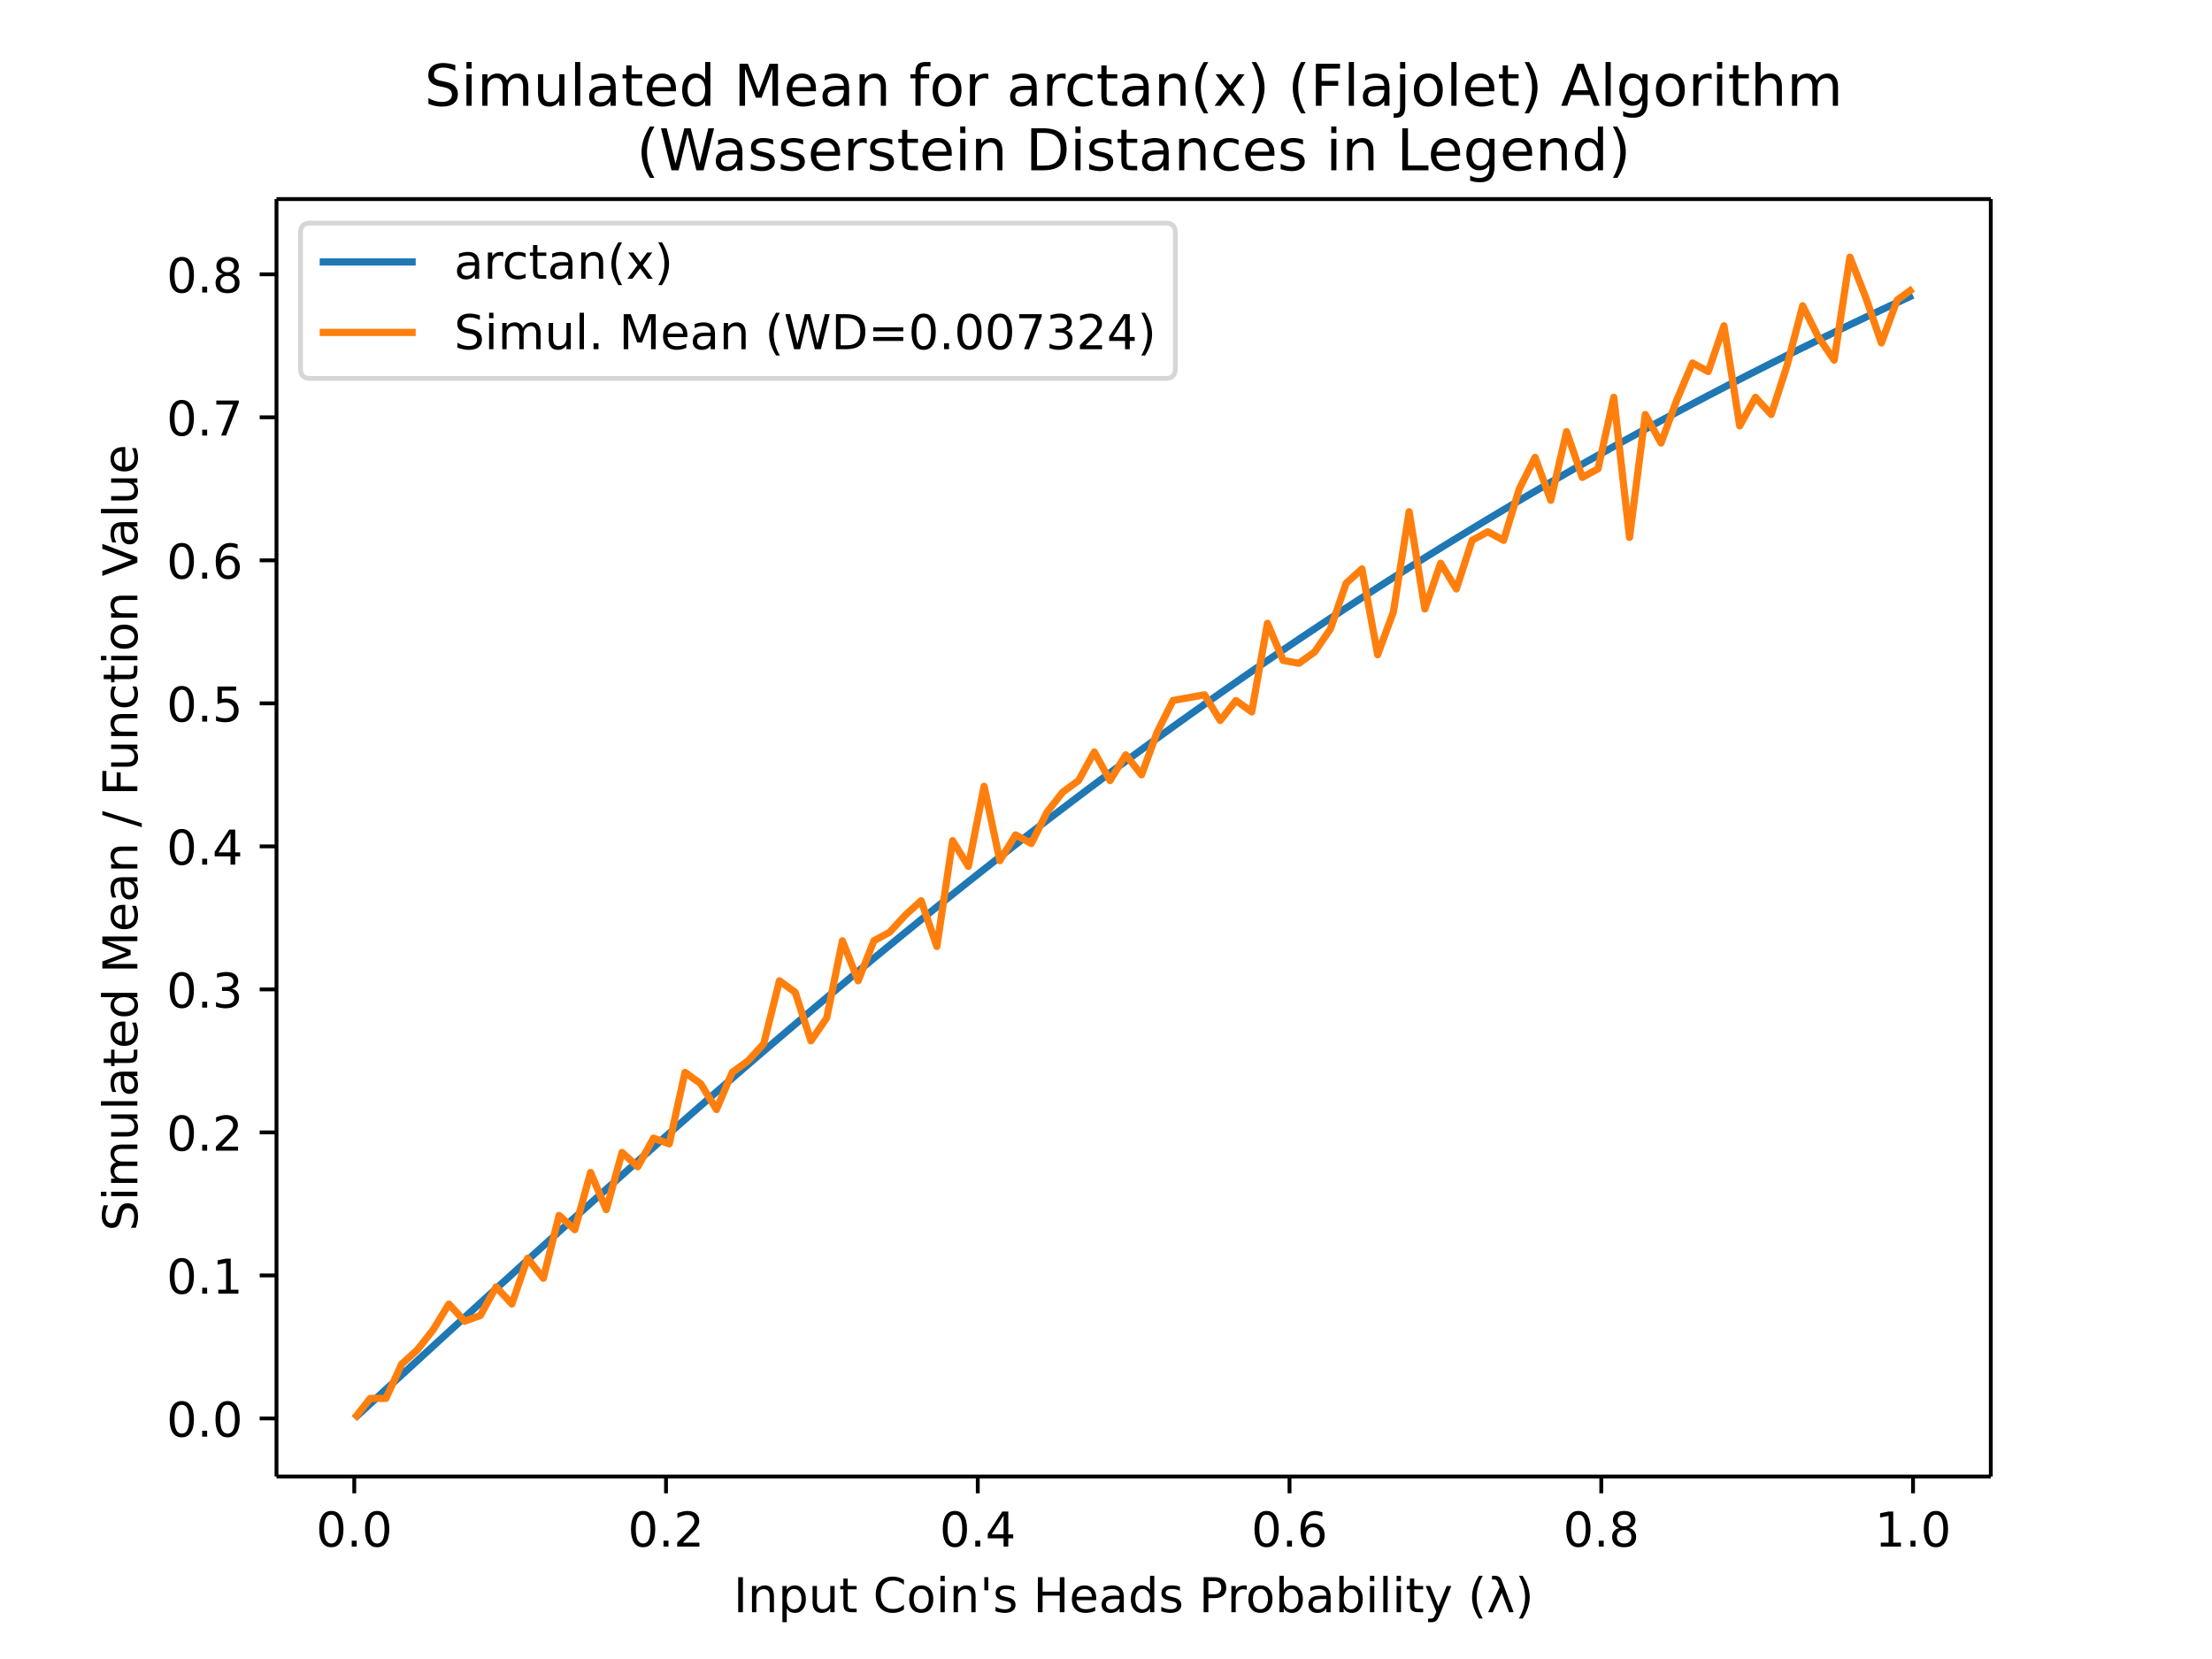
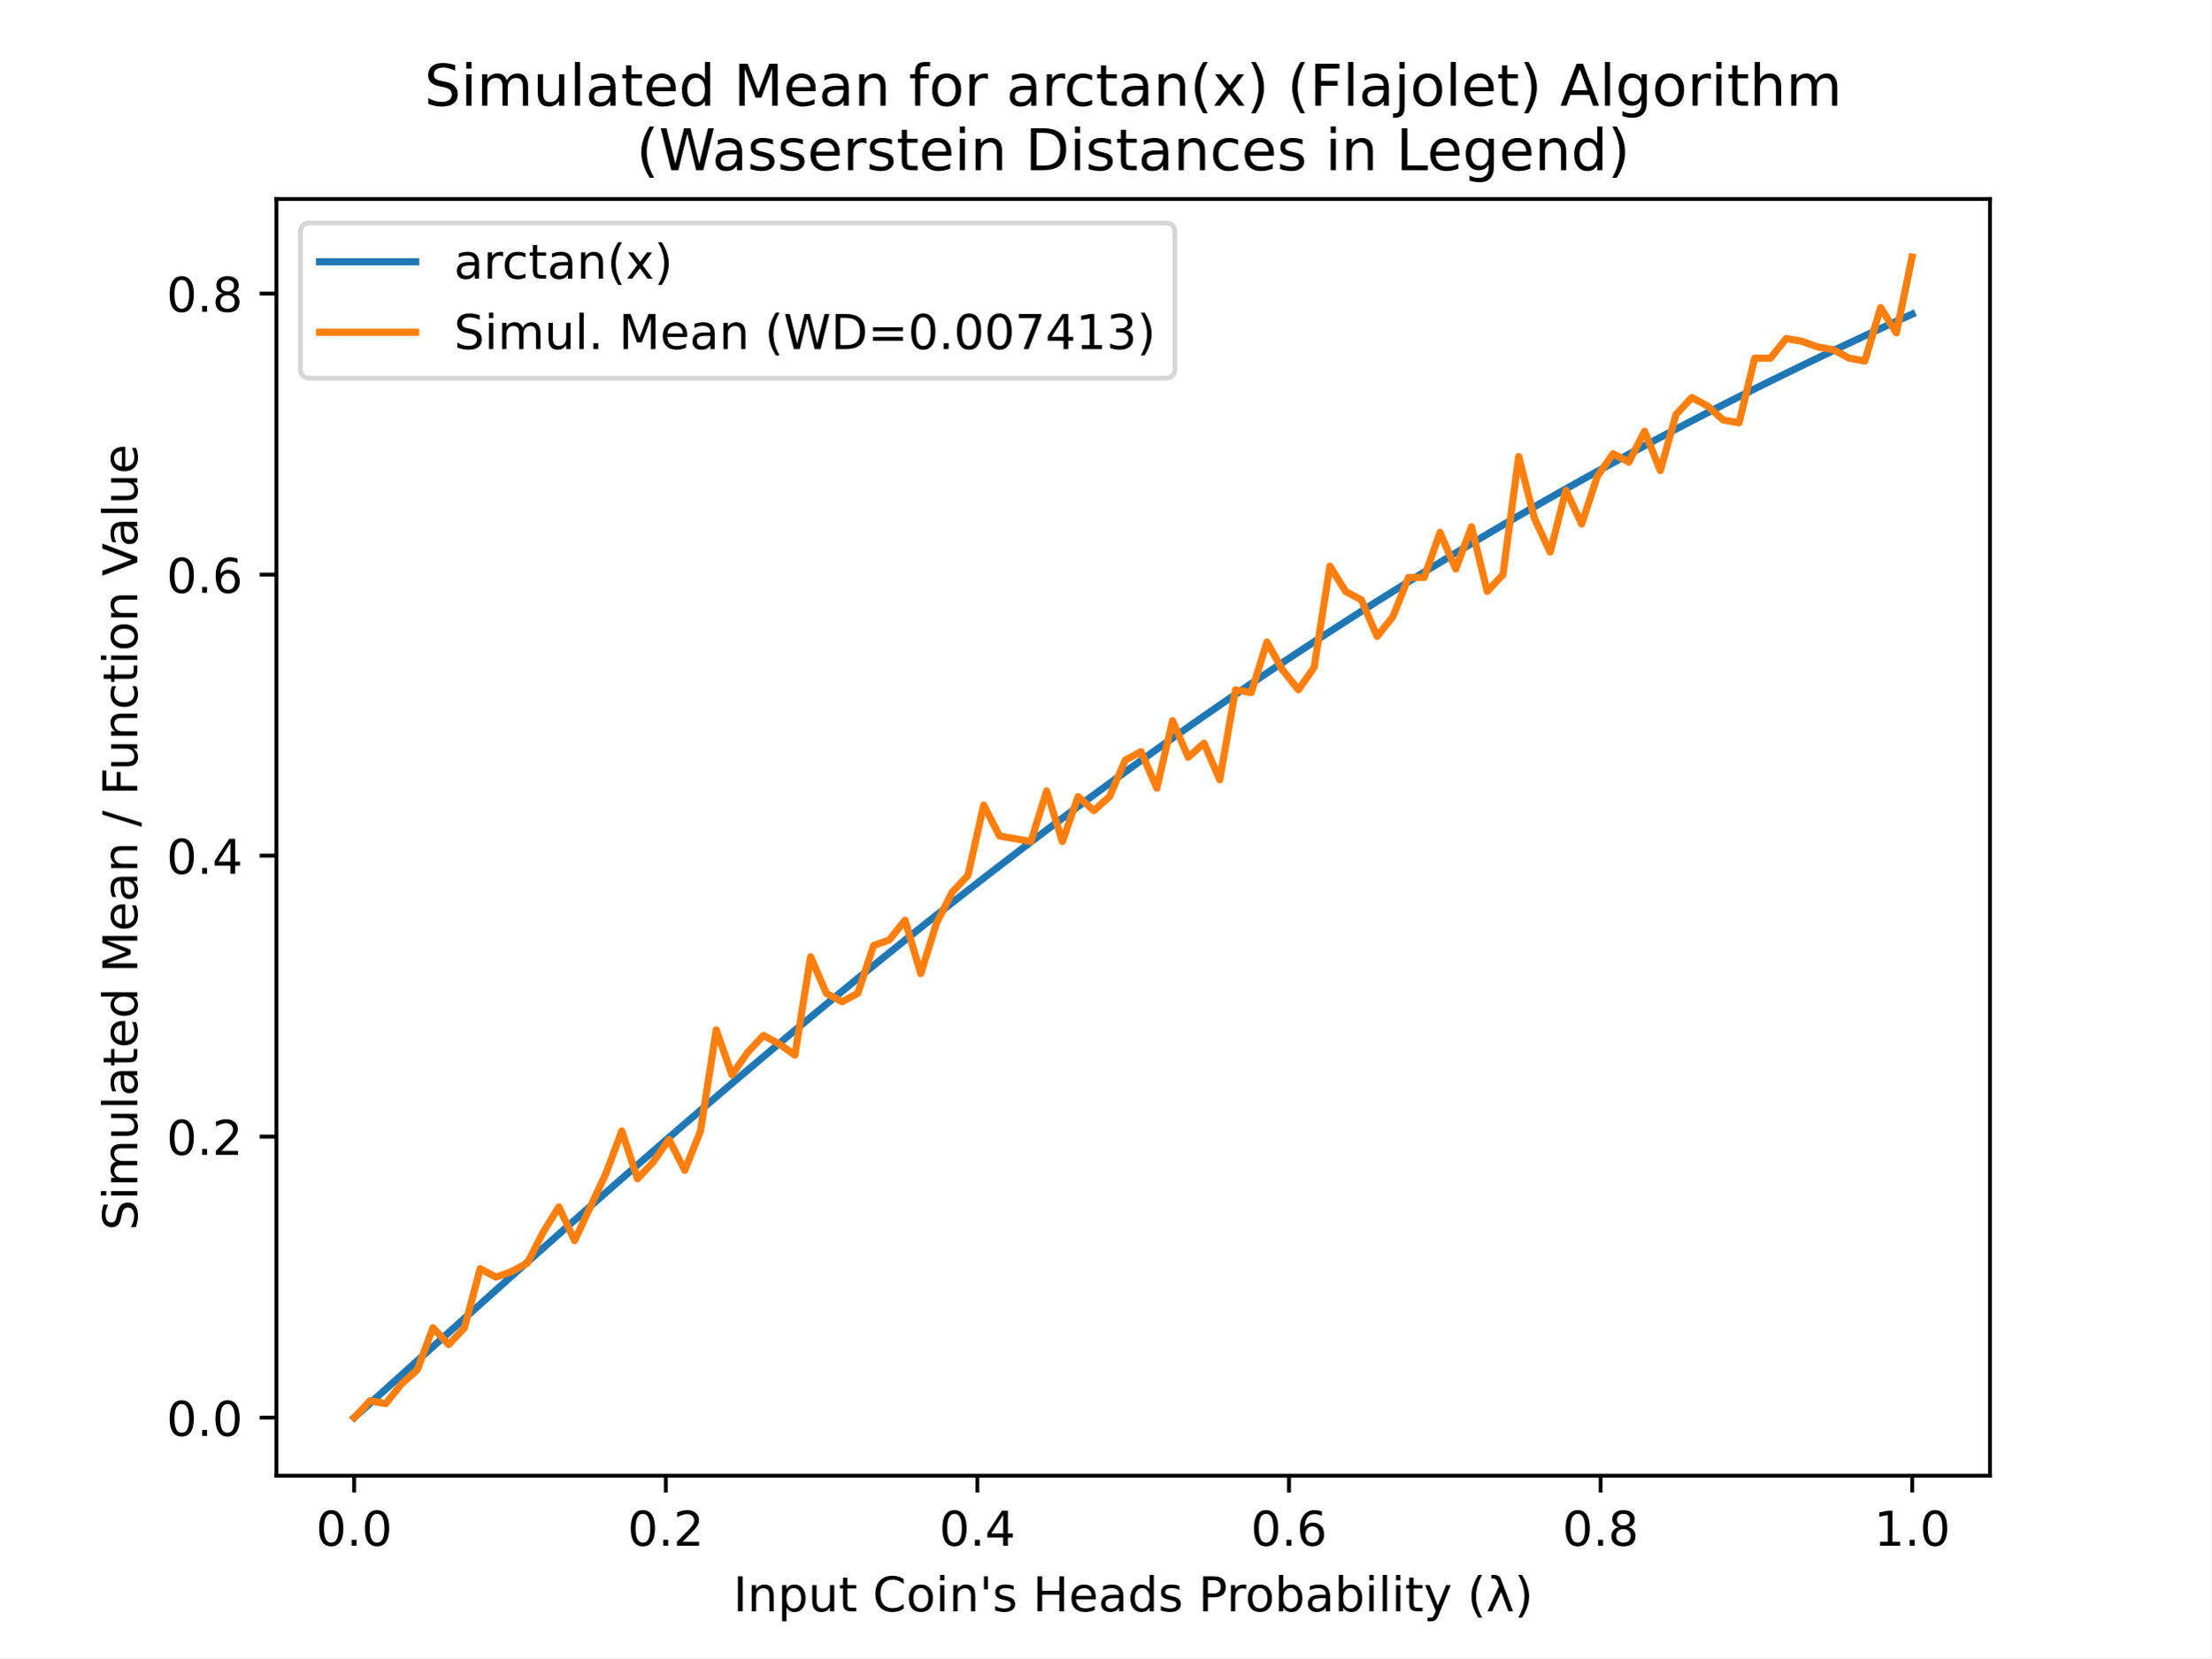
- <svg xmlns="http://www.w3.org/2000/svg" xmlns:xlink="http://www.w3.org/1999/xlink" height="460.8" viewBox="0 0 460.8 345.6" width="614.4">
+ <svg xmlns="http://www.w3.org/2000/svg" xmlns:xlink="http://www.w3.org/1999/xlink" height="345.6pt" version="1.1" viewBox="0 0 460.8 345.6" width="460.8pt">
  <defs>
-     <style>*{stroke-linecap:butt;stroke-linejoin:round}</style>
+     <style type="text/css">
+ *{stroke-linecap:butt;stroke-linejoin:round;}
+   </style>
  </defs>
  <g id="figure_1">
-     <path d="M0 345.6h460.8V0H0z" fill="#fff" id="patch_1" />
+     <g id="patch_1">
+       <path d="M 0 345.6  L 460.8 345.6  L 460.8 0  L 0 0  z " style="fill:#ffffff;" />
+     </g>
    <g id="axes_1">
-       <path d="M57.6 307.584h357.12V41.472H57.6z" fill="#fff" id="patch_2" />
+       <g id="patch_2">
+         <path d="M 57.6 307.584  L 414.72 307.584  L 414.72 41.472  L 57.6 41.472  z " style="fill:#ffffff;" />
+       </g>
      <g id="matplotlib.axis_1">
        <g id="xtick_1">
          <g id="line2d_1">
            <defs>
-               <path d="M0 0v3.5" id="m77b7e59b67" stroke="#000" stroke-width=".8" />
+               <path d="M 0 0  L 0 3.5  " id="m858837c5b8" style="stroke:#000000;stroke-width:0.8;" />
            </defs>
-             <use x="73.8" xlink:href="#m77b7e59b67" y="307.584" stroke="#000" stroke-width=".8" />
+             <g>
+               <use style="stroke:#000000;stroke-width:0.8;" x="73.8" xlink:href="#m858837c5b8" y="307.584" />
+             </g>
          </g>
-           <text x="73.8" y="322.182" font-family="DejaVu Sans" font-size="10" font-weight="400" text-anchor="middle" id="text_1">0.0</text>
+           <g id="text_1">
+             <text style="font-family:DejaVu Sans;font-size:10px;font-style:normal;font-weight:normal;text-anchor:middle;" transform="rotate(-0, 73.80026, 322.1824)" x="73.8" y="322.182">0.0</text>
+           </g>
        </g>
        <g id="xtick_2">
-           <use x="138.744" xlink:href="#m77b7e59b67" y="307.584" stroke="#000" stroke-width=".8" id="line2d_2" />
-           <text x="138.744" y="322.182" font-family="DejaVu Sans" font-size="10" font-weight="400" text-anchor="middle" id="text_2">0.2</text>
+           <g id="line2d_2">
+             <g>
+               <use style="stroke:#000000;stroke-width:0.8;" x="138.744" xlink:href="#m858837c5b8" y="307.584" />
+             </g>
+           </g>
+           <g id="text_2">
+             <text style="font-family:DejaVu Sans;font-size:10px;font-style:normal;font-weight:normal;text-anchor:middle;" transform="rotate(-0, 138.7442, 322.1824)" x="138.744" y="322.182">0.2</text>
+           </g>
        </g>
        <g id="xtick_3">
-           <use x="203.688" xlink:href="#m77b7e59b67" y="307.584" stroke="#000" stroke-width=".8" id="line2d_3" />
-           <text x="203.688" y="322.182" font-family="DejaVu Sans" font-size="10" font-weight="400" text-anchor="middle" id="text_3">0.4</text>
+           <g id="line2d_3">
+             <g>
+               <use style="stroke:#000000;stroke-width:0.8;" x="203.688" xlink:href="#m858837c5b8" y="307.584" />
+             </g>
+           </g>
+           <g id="text_3">
+             <text style="font-family:DejaVu Sans;font-size:10px;font-style:normal;font-weight:normal;text-anchor:middle;" transform="rotate(-0, 203.6881, 322.1824)" x="203.688" y="322.182">0.4</text>
+           </g>
        </g>
        <g id="xtick_4">
-           <use x="268.632" xlink:href="#m77b7e59b67" y="307.584" stroke="#000" stroke-width=".8" id="line2d_4" />
-           <text x="268.632" y="322.182" font-family="DejaVu Sans" font-size="10" font-weight="400" text-anchor="middle" id="text_4">0.6</text>
+           <g id="line2d_4">
+             <g>
+               <use style="stroke:#000000;stroke-width:0.8;" x="268.632" xlink:href="#m858837c5b8" y="307.584" />
+             </g>
+           </g>
+           <g id="text_4">
+             <text style="font-family:DejaVu Sans;font-size:10px;font-style:normal;font-weight:normal;text-anchor:middle;" transform="rotate(-0, 268.6319, 322.1824)" x="268.632" y="322.182">0.6</text>
+           </g>
        </g>
        <g id="xtick_5">
-           <use x="333.576" xlink:href="#m77b7e59b67" y="307.584" stroke="#000" stroke-width=".8" id="line2d_5" />
-           <text x="333.576" y="322.182" font-family="DejaVu Sans" font-size="10" font-weight="400" text-anchor="middle" id="text_5">0.8</text>
+           <g id="line2d_5">
+             <g>
+               <use style="stroke:#000000;stroke-width:0.8;" x="333.576" xlink:href="#m858837c5b8" y="307.584" />
+             </g>
+           </g>
+           <g id="text_5">
+             <text style="font-family:DejaVu Sans;font-size:10px;font-style:normal;font-weight:normal;text-anchor:middle;" transform="rotate(-0, 333.5758, 322.1824)" x="333.576" y="322.182">0.8</text>
+           </g>
        </g>
        <g id="xtick_6">
-           <use x="398.52" xlink:href="#m77b7e59b67" y="307.584" stroke="#000" stroke-width=".8" id="line2d_6" />
-           <text x="398.52" y="322.182" font-family="DejaVu Sans" font-size="10" font-weight="400" text-anchor="middle" id="text_6">1.0</text>
+           <g id="line2d_6">
+             <g>
+               <use style="stroke:#000000;stroke-width:0.8;" x="398.52" xlink:href="#m858837c5b8" y="307.584" />
+             </g>
+           </g>
+           <g id="text_6">
+             <text style="font-family:DejaVu Sans;font-size:10px;font-style:normal;font-weight:normal;text-anchor:middle;" transform="rotate(-0, 398.5197, 322.1824)" x="398.52" y="322.182">1.0</text>
+           </g>
        </g>
-         <text x="236.16" y="335.861" font-family="DejaVu Sans" font-size="10" font-weight="400" text-anchor="middle" id="text_7">Input Coin's Heads Probability (λ)</text>
+         <g id="text_7">
+           <text style="font-family:DejaVu Sans;font-size:10px;font-style:normal;font-weight:normal;text-anchor:middle;" transform="rotate(-0, 236.16, 335.8606)" x="236.16" y="335.861">Input Coin's Heads Probability (λ)</text>
+         </g>
      </g>
      <g id="matplotlib.axis_2">
        <g id="ytick_1">
          <g id="line2d_7">
            <defs>
-               <path d="M0 0h-3.5" id="mdd53470bb1" stroke="#000" stroke-width=".8" />
+               <path d="M 0 0  L -3.5 0  " id="m1790cf3ab6" style="stroke:#000000;stroke-width:0.8;" />
            </defs>
-             <use x="57.6" xlink:href="#mdd53470bb1" y="295.488" stroke="#000" stroke-width=".8" />
+             <g>
+               <use style="stroke:#000000;stroke-width:0.8;" x="57.6" xlink:href="#m1790cf3ab6" y="295.488" />
+             </g>
          </g>
-           <text x="50.6" y="299.287" font-family="DejaVu Sans" font-size="10" font-weight="400" text-anchor="end" id="text_8">0.0</text>
+           <g id="text_8">
+             <text style="font-family:DejaVu Sans;font-size:10px;font-style:normal;font-weight:normal;text-anchor:end;" transform="rotate(-0, 50.6, 299.2872)" x="50.6" y="299.287">0.0</text>
+           </g>
        </g>
        <g id="ytick_2">
-           <use x="57.6" xlink:href="#mdd53470bb1" y="265.695" stroke="#000" stroke-width=".8" id="line2d_8" />
-           <text x="50.6" y="269.494" font-family="DejaVu Sans" font-size="10" font-weight="400" text-anchor="end" id="text_9">0.1</text>
+           <g id="line2d_8">
+             <g>
+               <use style="stroke:#000000;stroke-width:0.8;" x="57.6" xlink:href="#m1790cf3ab6" y="236.912" />
+             </g>
+           </g>
+           <g id="text_9">
+             <text style="font-family:DejaVu Sans;font-size:10px;font-style:normal;font-weight:normal;text-anchor:end;" transform="rotate(-0, 50.6, 240.7109)" x="50.6" y="240.711">0.2</text>
+           </g>
        </g>
        <g id="ytick_3">
-           <use x="57.6" xlink:href="#mdd53470bb1" y="235.902" stroke="#000" stroke-width=".8" id="line2d_9" />
-           <text x="50.6" y="239.701" font-family="DejaVu Sans" font-size="10" font-weight="400" text-anchor="end" id="text_10">0.2</text>
+           <g id="line2d_9">
+             <g>
+               <use style="stroke:#000000;stroke-width:0.8;" x="57.6" xlink:href="#m1790cf3ab6" y="178.335" />
+             </g>
+           </g>
+           <g id="text_10">
+             <text style="font-family:DejaVu Sans;font-size:10px;font-style:normal;font-weight:normal;text-anchor:end;" transform="rotate(-0, 50.6, 182.1347)" x="50.6" y="182.135">0.4</text>
+           </g>
        </g>
        <g id="ytick_4">
-           <use x="57.6" xlink:href="#mdd53470bb1" y="206.109" stroke="#000" stroke-width=".8" id="line2d_10" />
-           <text x="50.6" y="209.908" font-family="DejaVu Sans" font-size="10" font-weight="400" text-anchor="end" id="text_11">0.3</text>
+           <g id="line2d_10">
+             <g>
+               <use style="stroke:#000000;stroke-width:0.8;" x="57.6" xlink:href="#m1790cf3ab6" y="119.759" />
+             </g>
+           </g>
+           <g id="text_11">
+             <text style="font-family:DejaVu Sans;font-size:10px;font-style:normal;font-weight:normal;text-anchor:end;" transform="rotate(-0, 50.6, 123.5584)" x="50.6" y="123.558">0.6</text>
+           </g>
        </g>
        <g id="ytick_5">
-           <use x="57.6" xlink:href="#mdd53470bb1" y="176.316" stroke="#000" stroke-width=".8" id="line2d_11" />
-           <text x="50.6" y="180.115" font-family="DejaVu Sans" font-size="10" font-weight="400" text-anchor="end" id="text_12">0.4</text>
+           <g id="line2d_11">
+             <g>
+               <use style="stroke:#000000;stroke-width:0.8;" x="57.6" xlink:href="#m1790cf3ab6" y="61.183" />
+             </g>
+           </g>
+           <g id="text_12">
+             <text style="font-family:DejaVu Sans;font-size:10px;font-style:normal;font-weight:normal;text-anchor:end;" transform="rotate(-0, 50.6, 64.98213)" x="50.6" y="64.982">0.8</text>
+           </g>
        </g>
-         <g id="ytick_6">
-           <use x="57.6" xlink:href="#mdd53470bb1" y="146.522" stroke="#000" stroke-width=".8" id="line2d_12" />
-           <text x="50.6" y="150.322" font-family="DejaVu Sans" font-size="10" font-weight="400" text-anchor="end" id="text_13">0.5</text>
+         <g id="text_13">
+           <text style="font-family:DejaVu Sans;font-size:10px;font-style:normal;font-weight:normal;text-anchor:middle;" transform="rotate(-90, 28.61719, 174.528)" x="28.617" y="174.528">Simulated Mean / Function Value</text>
        </g>
-         <g id="ytick_7">
-           <use x="57.6" xlink:href="#mdd53470bb1" y="116.729" stroke="#000" stroke-width=".8" id="line2d_13" />
-           <text x="50.6" y="120.529" font-family="DejaVu Sans" font-size="10" font-weight="400" text-anchor="end" id="text_14">0.6</text>
-         </g>
-         <g id="ytick_8">
-           <use x="57.6" xlink:href="#mdd53470bb1" y="86.936" stroke="#000" stroke-width=".8" id="line2d_14" />
-           <text x="50.6" y="90.735" font-family="DejaVu Sans" font-size="10" font-weight="400" text-anchor="end" id="text_15">0.7</text>
-         </g>
-         <g id="ytick_9">
-           <use x="57.6" xlink:href="#mdd53470bb1" y="57.143" stroke="#000" stroke-width=".8" id="line2d_15" />
-           <text x="50.6" y="60.942" font-family="DejaVu Sans" font-size="10" font-weight="400" text-anchor="end" id="text_16">0.8</text>
-         </g>
-         <text transform="rotate(-90 28.617 174.528)" x="28.617" y="174.528" font-family="DejaVu Sans" font-size="10" font-weight="400" text-anchor="middle" id="text_17">Simulated Mean / Function Value</text>
      </g>
-       <path clip-path="url(#p823000c2ec)" d="M73.833 295.458l3.28-3.008 3.278-3.009 3.28-3.006 3.28-3.005 3.278-3.003 3.28-3 3.28-2.995 3.278-2.992 3.28-2.987 3.28-2.98 3.278-2.976 3.28-2.969 3.28-2.961 3.278-2.954 3.28-2.946 3.28-2.936 3.278-2.928 3.28-2.917 3.28-2.907 3.279-2.897 3.279-2.885 3.28-2.873 3.279-2.861 3.279-2.848 3.28-2.835 3.279-2.822 3.279-2.807 3.28-2.794 3.279-2.778 3.279-2.763 3.28-2.748 3.279-2.732 3.279-2.716 3.28-2.7 3.279-2.683 3.279-2.666 3.28-2.649 3.279-2.63 3.279-2.614 3.28-2.596 3.279-2.577 3.279-2.56 3.28-2.54 3.279-2.522 3.279-2.503 3.28-2.484 3.279-2.465 3.279-2.446 3.28-2.426 3.279-2.407 3.279-2.388 3.28-2.368 3.279-2.348 3.279-2.329 3.28-2.309 3.279-2.29 3.279-2.269 3.28-2.25 3.279-2.23 3.28-2.21 3.278-2.191 3.28-2.171 3.28-2.151 3.278-2.132 3.28-2.113 3.28-2.092 3.278-2.074 3.28-2.054 3.28-2.035 3.278-2.015 3.28-1.997 3.28-1.977 3.278-1.959 3.28-1.94 3.28-1.92 3.278-1.903 3.28-1.884 3.28-1.866 3.278-1.847 3.28-1.83 3.28-1.81 3.279-1.794 3.279-1.776 3.28-1.758 3.279-1.741 3.279-1.724 3.28-1.706 3.279-1.69 3.279-1.672 3.28-1.656 3.279-1.639 3.279-1.623 3.28-1.606 3.279-1.59 3.279-1.575 3.28-1.559 3.279-1.543 3.279-1.527 3.28-1.513" fill="none" stroke="#1f77b4" stroke-linecap="square" stroke-width="1.5" id="line2d_16" />
-       <path clip-path="url(#p823000c2ec)" d="M73.833 295.488l3.28-4.171h3.278l3.28-7.15 3.28-2.98 3.278-4.17 3.28-5.363 3.28 3.575 3.278-1.192 3.28-5.959 3.28 3.576 3.278-9.534 3.28 4.17 3.28-13.108 3.278 2.98 3.28-11.918 3.28 7.746 3.278-11.917 3.28 2.98 3.28-5.96 3.279 1.192 3.279-14.896 3.28 2.383 3.279 5.363 3.279-7.746 3.28-2.384 3.279-3.575 3.279-13.109 3.28 2.384 3.279 10.13 3.279-4.768 3.28-16.088 3.279 8.342 3.279-8.342 3.28-1.788 3.279-3.575 3.279-2.979 3.28 9.534 3.279-22.047 3.279 5.363 3.28-16.685 3.279 15.493 3.279-5.363 3.28 1.788 3.279-6.555 3.279-4.17 3.28-2.384 3.279-5.959 3.279 5.959 3.28-5.363 3.279 4.171 3.279-8.938 3.28-6.554 3.279-.596 3.279-.596 3.28 5.363 3.279-4.171 3.279 2.383 3.28-18.472 3.279 7.747 3.28.595 3.278-2.383 3.28-4.767 3.28-9.534 3.278-2.979 3.28 17.876 3.28-8.938 3.278-20.855 3.28 20.259 3.28-9.534 3.278 5.363 3.28-10.13 3.28-1.787 3.278 1.787 3.28-10.725 3.28-6.555 3.278 8.938 3.28-14.3 3.28 9.533 3.278-1.787 3.28-14.897 3.28 29.197 3.279-25.622 3.279 5.959 3.28-8.938 3.279-7.746 3.279 1.787 3.28-9.533 3.279 20.855 3.279-5.959 3.28 3.575 3.279-10.13 3.279-12.512 3.28 6.554 3.279 4.767 3.279-21.451 3.28 8.342 3.279 9.534 3.279-8.938 3.28-2.384" fill="none" stroke="#ff7f0e" stroke-linecap="square" stroke-width="1.5" id="line2d_17" />
-       <path d="M57.6 307.584V41.472" fill="none" stroke="#000" stroke-linecap="square" stroke-width=".8" id="patch_3" />
-       <path d="M414.72 307.584V41.472" fill="none" stroke="#000" stroke-linecap="square" stroke-width=".8" id="patch_4" />
-       <path d="M57.6 307.584h357.12" fill="none" stroke="#000" stroke-linecap="square" stroke-width=".8" id="patch_5" />
-       <path d="M57.6 41.472h357.12" fill="none" stroke="#000" stroke-linecap="square" stroke-width=".8" id="patch_6" />
-       <g id="text_18" font-family="DejaVu Sans" font-size="12" font-weight="400">
-         <text transform="translate(88.426 22.035)">Simulated Mean for arctan(x) (Flajolet) Algorithm</text>
-         <text transform="translate(132.61 35.472)">(Wasserstein Distances in Legend)</text>
+       <g id="line2d_12">
+         <path clip-path="url(#p1c82f18eea)" d="M 73.833 295.459  L 77.112 292.501  L 80.391 289.544  L 83.671 286.588  L 86.95 283.634  L 90.229 280.682  L 93.509 277.734  L 96.788 274.789  L 100.067 271.848  L 103.347 268.912  L 106.626 265.981  L 109.905 263.056  L 113.185 260.138  L 116.464 257.226  L 119.743 254.323  L 123.023 251.427  L 126.302 248.54  L 129.581 245.662  L 132.861 242.794  L 136.14 239.936  L 139.42 237.089  L 142.699 234.253  L 145.978 231.428  L 149.258 228.616  L 152.537 225.816  L 155.816 223.029  L 159.096 220.255  L 162.375 217.495  L 165.654 214.749  L 168.934 212.018  L 172.213 209.302  L 175.492 206.6  L 178.772 203.914  L 182.051 201.244  L 185.33 198.591  L 188.61 195.953  L 191.889 193.332  L 195.168 190.729  L 198.448 188.142  L 201.727 185.573  L 205.006 183.021  L 208.286 180.488  L 211.565 177.972  L 214.844 175.474  L 218.124 172.995  L 221.403 170.535  L 224.682 168.093  L 227.962 165.669  L 231.241 163.265  L 234.52 160.88  L 237.8 158.514  L 241.079 156.166  L 244.358 153.839  L 247.638 151.53  L 250.917 149.241  L 254.196 146.971  L 257.476 144.72  L 260.755 142.489  L 264.034 140.277  L 267.314 138.085  L 270.593 135.912  L 273.872 133.758  L 277.152 131.624  L 280.431 129.509  L 283.71 127.414  L 286.99 125.337  L 290.269 123.28  L 293.548 121.242  L 296.828 119.222  L 300.107 117.222  L 303.386 115.241  L 306.666 113.278  L 309.945 111.334  L 313.224 109.409  L 316.504 107.502  L 319.783 105.613  L 323.062 103.743  L 326.342 101.891  L 329.621 100.057  L 332.9 98.241  L 336.18 96.442  L 339.459 94.662  L 342.739 92.899  L 346.018 91.153  L 349.297 89.425  L 352.577 87.713  L 355.856 86.019  L 359.135 84.341  L 362.415 82.681  L 365.694 81.037  L 368.973 79.409  L 372.253 77.797  L 375.532 76.202  L 378.811 74.623  L 382.091 73.059  L 385.37 71.511  L 388.649 69.979  L 391.929 68.462  L 395.208 66.961  L 398.487 65.474  " style="fill:none;stroke:#1f77b4;stroke-linecap:square;stroke-width:1.5;" />
+       </g>
+       <g id="line2d_13">
+         <path clip-path="url(#p1c82f18eea)" d="M 73.833 295.488  L 77.112 291.973  L 80.391 292.559  L 83.671 288.459  L 86.95 285.53  L 90.229 276.744  L 93.509 280.258  L 96.788 276.744  L 100.067 264.443  L 103.347 266.2  L 106.626 265.028  L 109.905 263.271  L 113.185 256.828  L 116.464 251.556  L 119.743 258.585  L 123.023 251.556  L 126.302 244.527  L 129.581 235.74  L 132.861 245.698  L 136.14 242.184  L 139.42 237.497  L 142.699 243.941  L 145.978 235.74  L 149.258 214.653  L 152.537 224.025  L 155.816 219.339  L 159.096 215.824  L 162.375 217.582  L 165.654 219.925  L 168.934 199.423  L 172.213 207.038  L 175.492 208.795  L 178.772 207.038  L 182.051 197.08  L 185.33 195.908  L 188.61 191.808  L 191.889 202.937  L 195.168 192.394  L 198.448 185.95  L 201.727 182.436  L 205.006 167.792  L 208.286 174.235  L 211.565 174.821  L 214.844 175.407  L 218.124 164.863  L 221.403 175.407  L 224.682 166.034  L 227.962 168.963  L 231.241 166.034  L 234.52 158.42  L 237.8 156.662  L 241.079 164.277  L 244.358 150.219  L 247.638 157.834  L 250.917 154.905  L 254.196 162.52  L 257.476 143.775  L 260.755 144.361  L 264.034 133.817  L 267.314 139.675  L 270.593 143.775  L 273.872 139.089  L 277.152 118.002  L 280.431 123.274  L 283.71 125.031  L 286.99 132.646  L 290.269 128.546  L 293.548 120.345  L 296.828 120.345  L 300.107 110.973  L 303.386 118.588  L 306.666 109.801  L 309.945 123.274  L 313.224 119.759  L 316.504 95.157  L 319.783 108.044  L 323.062 115.073  L 326.342 102.186  L 329.621 109.215  L 332.9 99.257  L 336.18 94.571  L 339.459 96.329  L 342.739 89.885  L 346.018 98.086  L 349.297 86.371  L 352.577 82.856  L 355.856 84.613  L 359.135 87.542  L 362.415 88.128  L 365.694 74.655  L 368.973 74.655  L 372.253 70.555  L 375.532 71.141  L 378.811 72.312  L 382.091 72.898  L 385.37 74.655  L 388.649 75.241  L 391.929 64.112  L 395.208 69.384  L 398.487 53.568  " style="fill:none;stroke:#ff7f0e;stroke-linecap:square;stroke-width:1.5;" />
+       </g>
+       <g id="patch_3">
+         <path d="M 57.6 307.584  L 57.6 41.472  " style="fill:none;stroke:#000000;stroke-linecap:square;stroke-linejoin:miter;stroke-width:0.8;" />
+       </g>
+       <g id="patch_4">
+         <path d="M 414.72 307.584  L 414.72 41.472  " style="fill:none;stroke:#000000;stroke-linecap:square;stroke-linejoin:miter;stroke-width:0.8;" />
+       </g>
+       <g id="patch_5">
+         <path d="M 57.6 307.584  L 414.72 307.584  " style="fill:none;stroke:#000000;stroke-linecap:square;stroke-linejoin:miter;stroke-width:0.8;" />
+       </g>
+       <g id="patch_6">
+         <path d="M 57.6 41.472  L 414.72 41.472  " style="fill:none;stroke:#000000;stroke-linecap:square;stroke-linejoin:miter;stroke-width:0.8;" />
+       </g>
+       <g id="text_14">
+         <text style="font-family:DejaVu Sans;font-size:12px;font-style:normal;font-weight:normal;" transform="translate(88.42594 22.03462)">Simulated Mean for arctan(x) (Flajolet) Algorithm</text>
+         <text style="font-family:DejaVu Sans;font-size:12px;font-style:normal;font-weight:normal;" transform="translate(132.6094 35.472)">(Wasserstein Distances in Legend)</text>
      </g>
      <g id="legend_1">
-         <path d="M64.6 78.828h178.25q2 0 2-2V48.472q0-2-2-2H64.6q-2 0-2 2v28.356q0 2 2 2z" fill="#fff" opacity=".8" stroke="#ccc" id="patch_7" />
-         <path d="M66.6 54.57h20" fill="none" stroke="#1f77b4" stroke-linecap="square" stroke-width="1.5" id="line2d_18" />
-         <text x="94.6" y="58.07" font-family="DejaVu Sans" font-size="10" font-weight="400" id="text_19">arctan(x)</text>
-         <path d="M66.6 69.249h20" fill="none" stroke="#ff7f0e" stroke-linecap="square" stroke-width="1.5" id="line2d_20" />
-         <text x="94.6" y="72.749" font-family="DejaVu Sans" font-size="10" font-weight="400" id="text_20">Simul. Mean (WD=0.007324)</text>
+         <g id="patch_7">
+           <path d="M 64.6 78.828  L 242.85 78.828  Q 244.85 78.828 244.85 76.828  L 244.85 48.472  Q 244.85 46.472 242.85 46.472  L 64.6 46.472  Q 62.6 46.472 62.6 48.472  L 62.6 76.828  Q 62.6 78.828 64.6 78.828  z " style="fill:#ffffff;opacity:0.8;stroke:#cccccc;stroke-linejoin:miter;" />
+         </g>
+         <g id="line2d_14">
+           <path d="M 66.6 54.57  L 86.6 54.57  " style="fill:none;stroke:#1f77b4;stroke-linecap:square;stroke-width:1.5;" />
+         </g>
+         <g id="line2d_15" />
+         <g id="text_15">
+           <text style="font-family:DejaVu Sans;font-size:10px;font-style:normal;font-weight:normal;text-anchor:start;" transform="rotate(-0, 94.6, 58.07044)" x="94.6" y="58.07">arctan(x)</text>
+         </g>
+         <g id="line2d_16">
+           <path d="M 66.6 69.249  L 86.6 69.249  " style="fill:none;stroke:#ff7f0e;stroke-linecap:square;stroke-width:1.5;" />
+         </g>
+         <g id="line2d_17" />
+         <g id="text_16">
+           <text style="font-family:DejaVu Sans;font-size:10px;font-style:normal;font-weight:normal;text-anchor:start;" transform="rotate(-0, 94.6, 72.74856)" x="94.6" y="72.749">Simul. Mean (WD=0.007413)</text>
+         </g>
      </g>
    </g>
  </g>
  <defs>
-     <clipPath id="p823000c2ec">
-       <path d="M57.6 41.472h357.12v266.112H57.6z" />
+     <clipPath id="p1c82f18eea">
+       <rect height="266.112" width="357.12" x="57.6" y="41.472" />
    </clipPath>
  </defs>
</svg>
